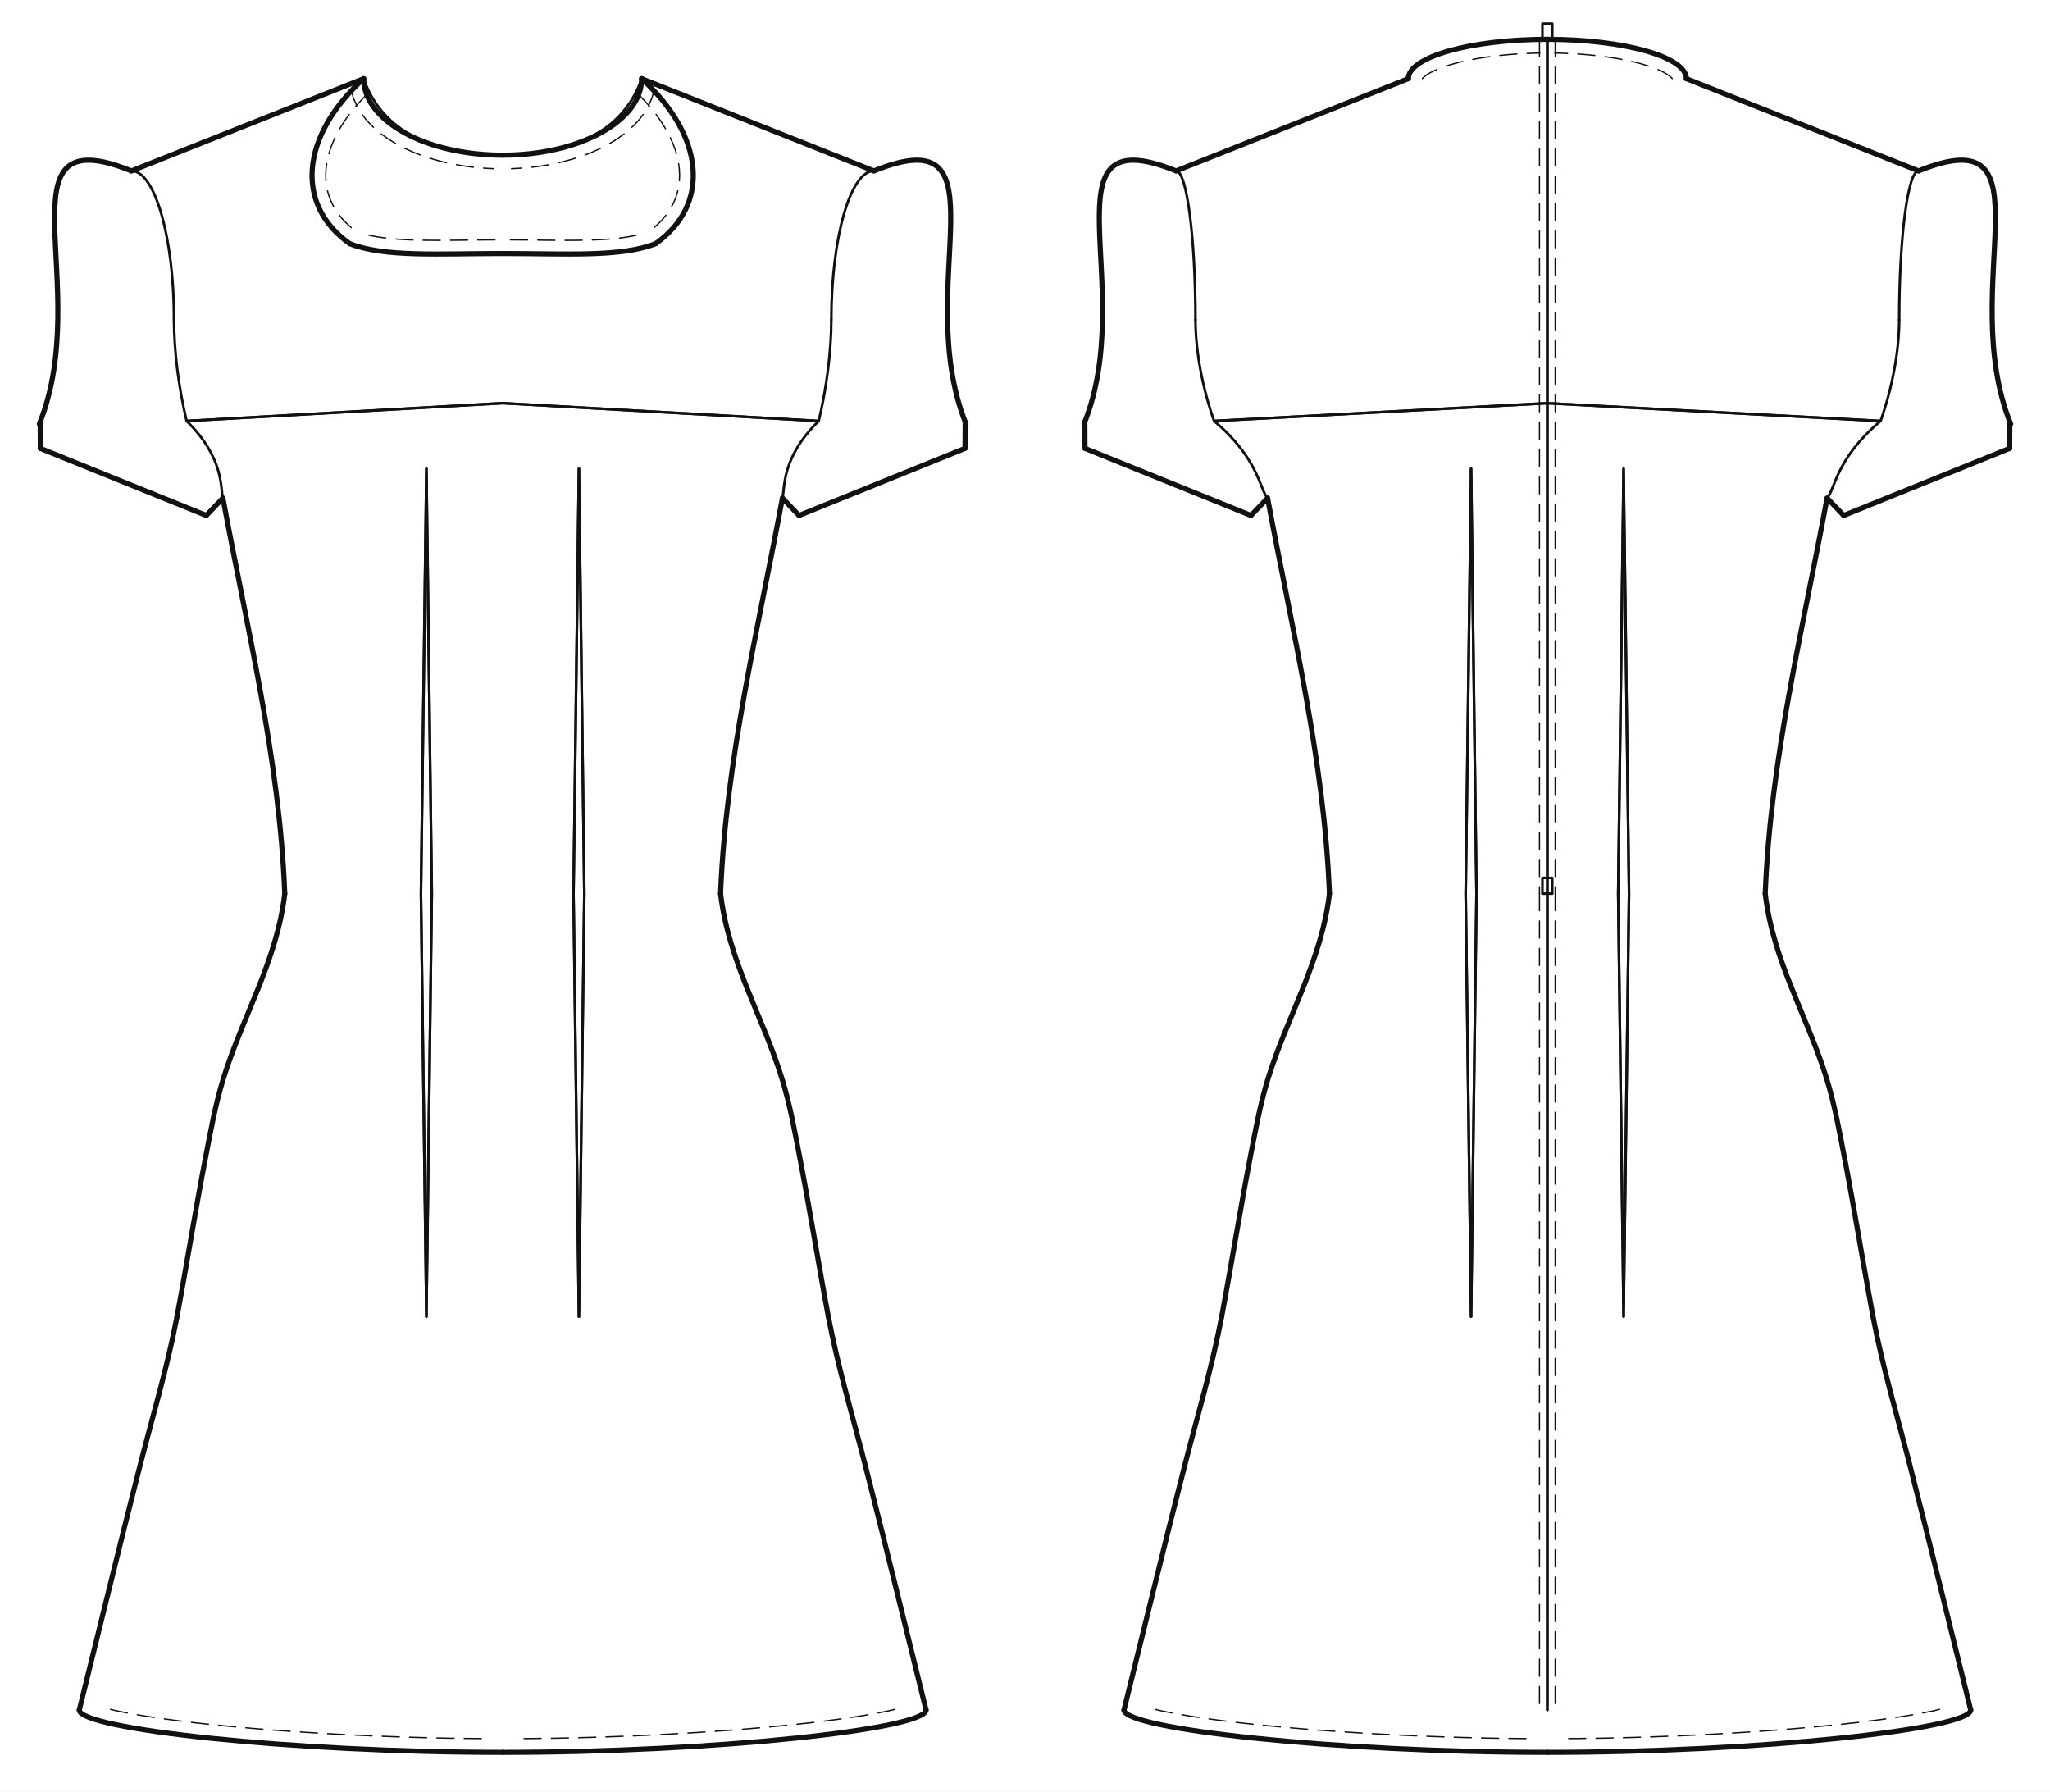
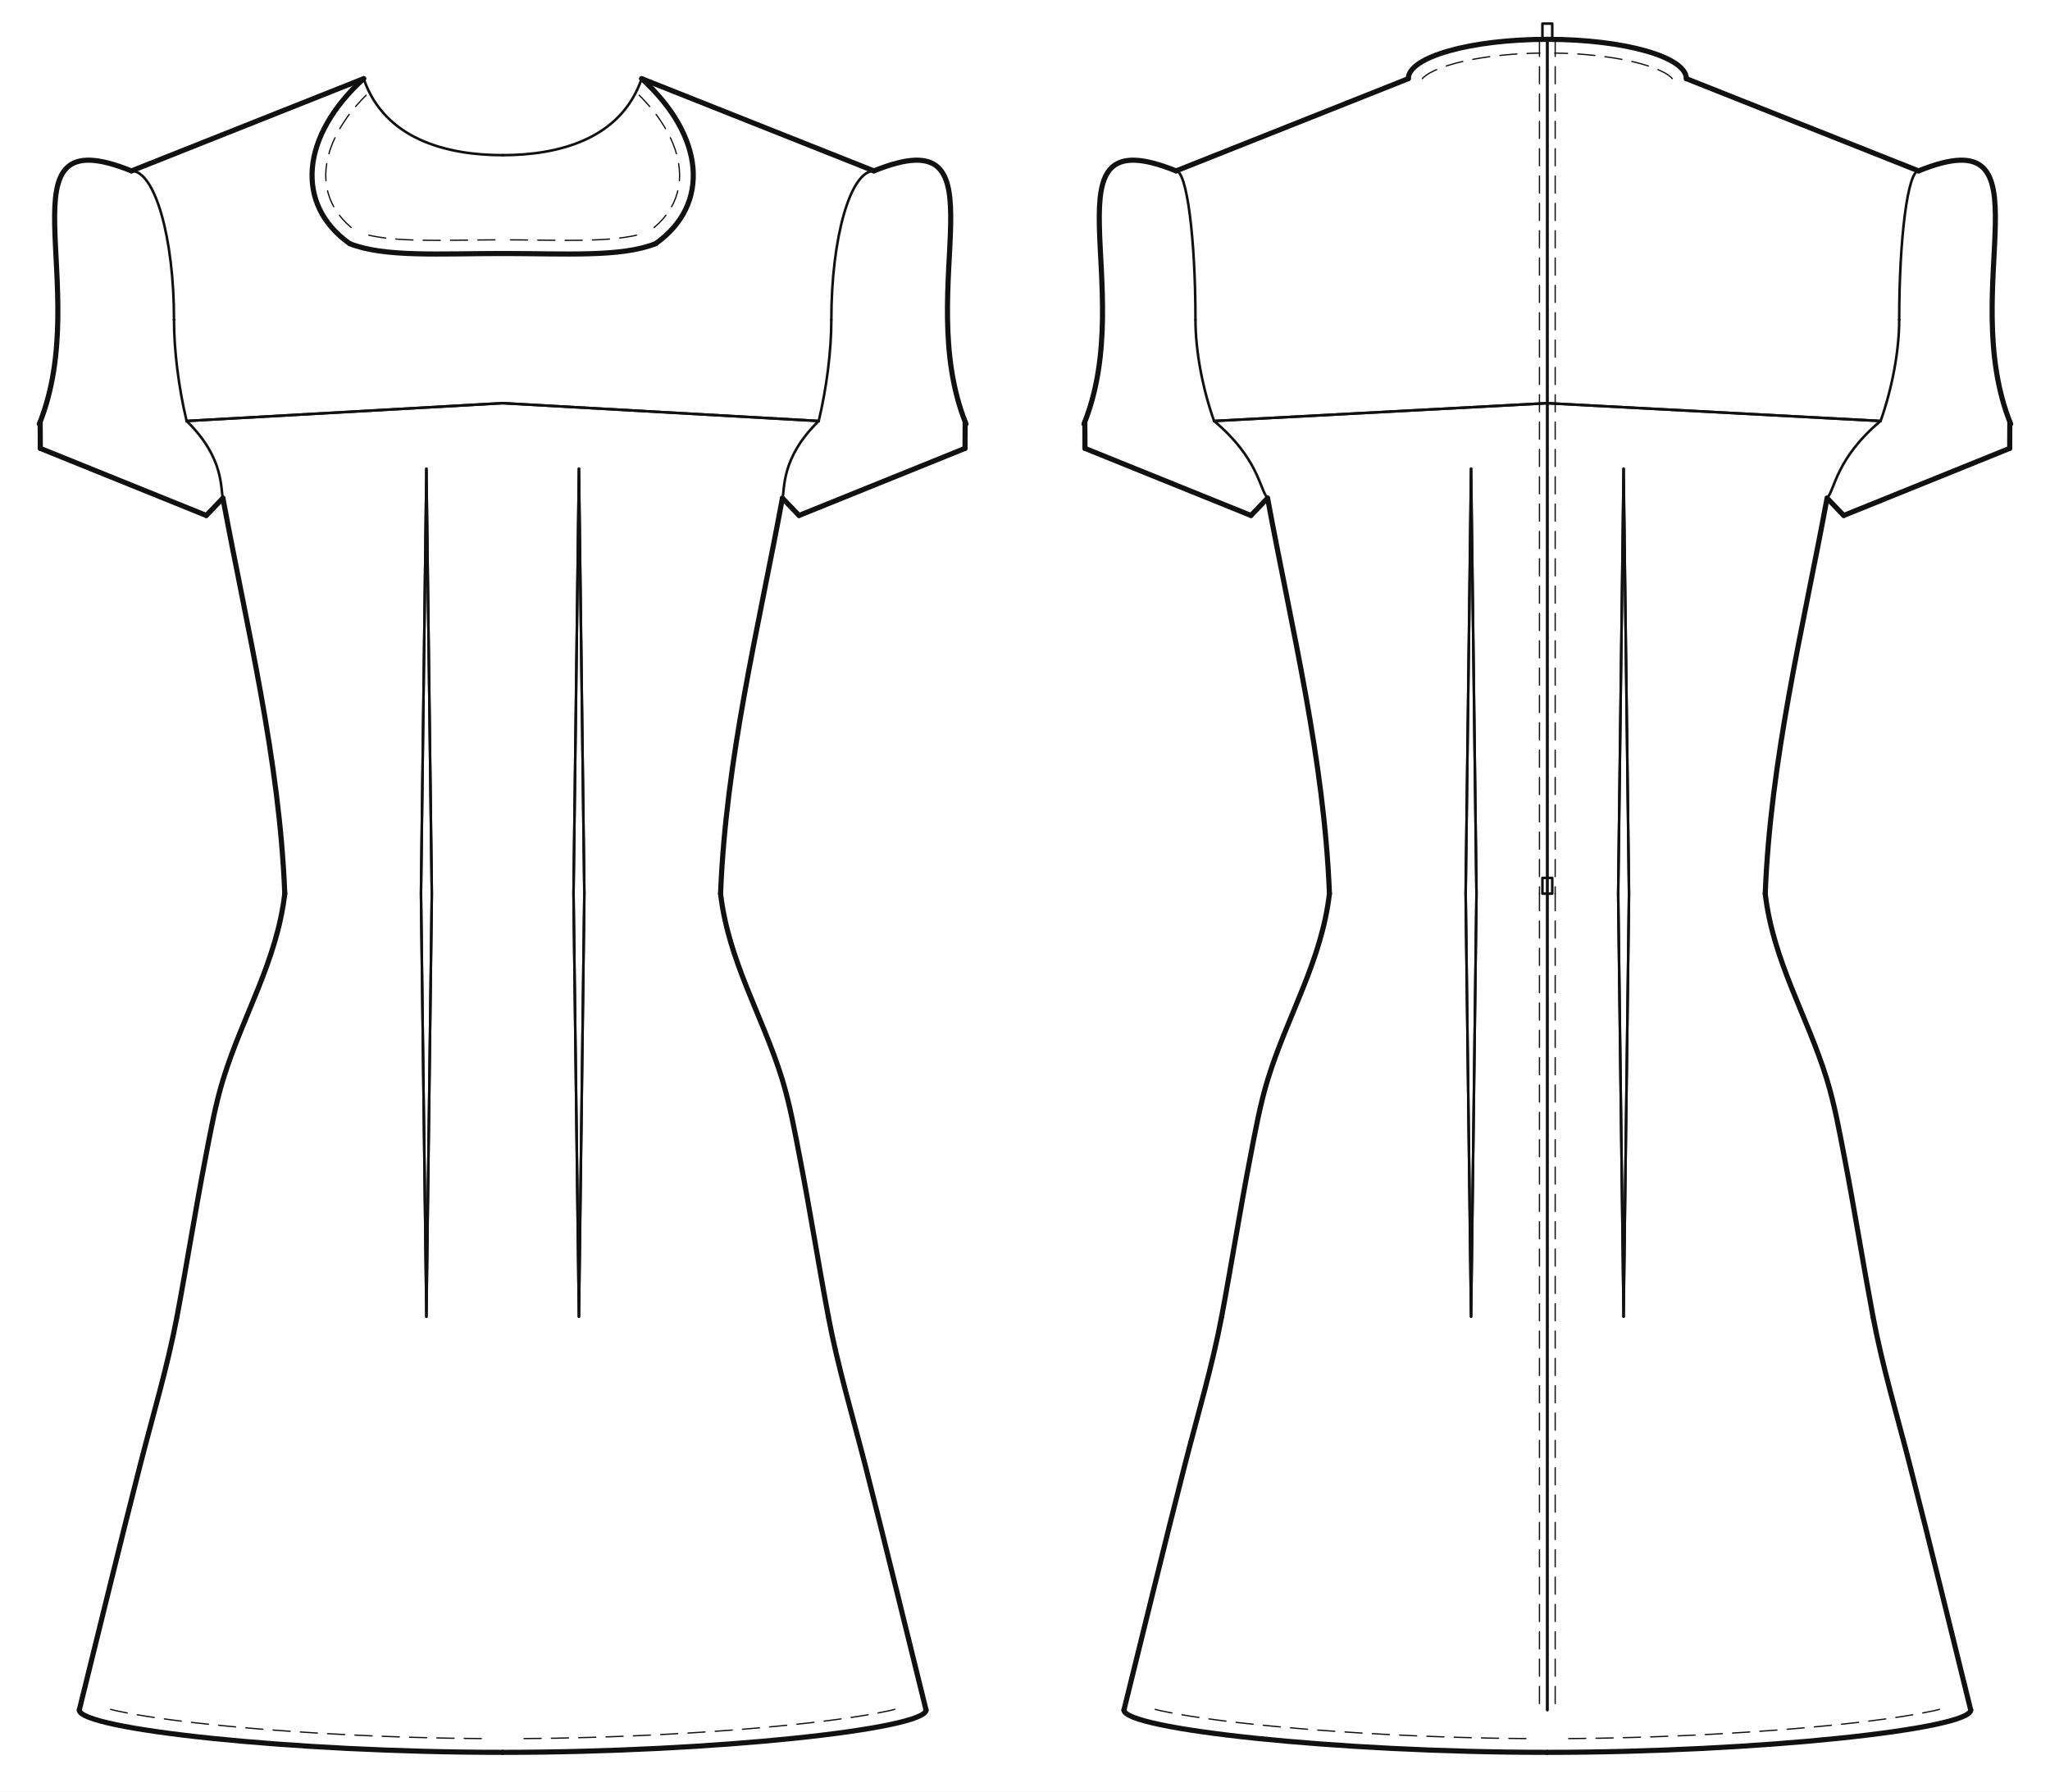
<svg xmlns="http://www.w3.org/2000/svg" data-ops="21" viewBox="-20.000 -40.000 1042.560 911.032" data-scale="1:1" data-unit-mm="1" data-graf="taban-elbise" data-body="croquis36" data-size="croquis36" data-panel="6" data-gorunum="2" data-kavis="beden" data-y-waist="414.400" data-y-bust="213.300" data-y-hip="629.500">
  <rect x="-20.000" y="-40.000" width="1042.560" height="911.032" fill="#ffffff" />
  <g id="croquis" fill="none" stroke="none">
    <g data-view="front" data-eksen="cf" transform="translate(235.640 0)">
      <path data-rol="siluet" data-view="front" data-kaynak="croquis-landmark" data-manken-bust-y="213.300" data-manken-koltukalti-y="198.300" data-manken-bel-y="414.400" data-manken-kalca-y="629.500" data-omuz-uc="188.800 46.900" data-manken-bel-yarim-mm="106.400" d="M 70.700 0.000 L 188.800 46.900 L 123.000 198.300 L 133.400 213.300 L 126.500 278.300 L 106.400 414.400 L 137.200 514.400 L 156.900 629.500 L -156.900 629.500 L -137.200 514.400 L -106.400 414.400 L -126.500 278.300 L -133.400 213.300 L -123.000 198.300 L -188.800 46.900 L -70.700 0.000 Z" />
    </g>
    <g data-view="back" data-eksen="cb" transform="translate(766.920 0)">
      <path data-rol="siluet" data-view="back" data-kaynak="croquis-landmark" data-manken-bust-y="213.300" data-manken-koltukalti-y="198.300" data-manken-bel-y="414.400" data-manken-kalca-y="629.500" data-omuz-uc="188.800 46.900" data-manken-bel-yarim-mm="106.400" d="M 70.700 0.000 L 188.800 46.900 L 123.000 198.300 L 133.400 213.300 L 126.500 278.300 L 106.400 414.400 L 137.200 514.400 L 156.900 629.500 L -156.900 629.500 L -137.200 514.400 L -106.400 414.400 L -126.500 278.300 L -133.400 213.300 L -123.000 198.300 L -188.800 46.900 L -70.700 0.000 Z" />
    </g>
  </g>
  <g id="outline" fill="none" stroke="#111111" stroke-width="2.606" stroke-linejoin="round" stroke-linecap="round">
    <g data-view="front" data-eksen="cf" transform="translate(235.640 0)">
      <path data-panel="on_govde_alt" data-edge="hem_front" data-tur="cut" d="M 0.000 851.032 C 107.661 851.032 215.322 839.190 215.322 829.500" />
      <path data-panel="on_govde_alt" data-edge="hem_front" data-tur="cut" d="M 0.000 851.032 C -107.661 851.032 -215.322 839.190 -215.322 829.500" />
      <path data-panel="on_govde_alt" data-edge="side_front.1" data-tur="seam" d="M 215.322 829.500 C 204.973 787.843 194.892 746.078 184.246 704.500 C 177.834 679.461 170.443 654.946 165.632 629.500" />
      <path data-panel="on_govde_alt" data-edge="side_front.1" data-tur="seam" d="M -215.322 829.500 C -204.973 787.843 -194.892 746.078 -184.246 704.500 C -177.834 679.461 -170.443 654.946 -165.632 629.500" />
      <path data-panel="on_govde_alt" data-edge="side_front.2" data-tur="seam" d="M 165.632 629.500 C 160.581 602.652 156.332 575.658 151.154 548.837 C 148.579 535.500 146.079 521.469 142.062 508.506 C 132.077 476.285 114.809 448.645 110.813 414.400" />
      <path data-panel="on_govde_alt" data-edge="side_front.2" data-tur="seam" d="M -165.632 629.500 C -160.581 602.652 -156.332 575.658 -151.154 548.837 C -148.579 535.500 -146.079 521.469 -142.062 508.506 C -132.077 476.285 -114.809 448.645 -110.813 414.400" />
      <path data-panel="on_govde_alt" data-edge="side_front" data-tur="seam" d="M 110.813 414.400 C 113.520 345.871 129.850 280.382 142.272 213.300" />
      <path data-panel="on_govde_alt" data-edge="side_front" data-tur="seam" d="M -110.813 414.400 C -113.520 345.871 -129.850 280.382 -142.272 213.300" />
      <path data-panel="on_roba" data-edge="shoulder" data-tur="seam" d="M 188.800 46.900 L 70.700 0.000" />
      <path data-panel="on_roba" data-edge="shoulder" data-tur="seam" d="M -188.800 46.900 L -70.700 0.000" />
-       <path data-panel="on_roba" data-edge="neck_front" data-tur="cut" d="M 70.700 0.000 C 70.700 21.484 39.047 38.900 0.000 38.900" />
-       <path data-panel="on_roba" data-edge="neck_front" data-tur="cut" d="M -70.700 0.000 C -70.700 21.484 -39.047 38.900 0.000 38.900" />
      <path data-panel="kol" data-edge="kapak_basi" data-tur="kapak" d="M 188.800 46.900 C 258.628 18.684 207.424 105.745 235.640 175.573" />
      <path data-panel="kol" data-edge="kapak_basi" data-tur="kapak" d="M -188.800 46.900 C -258.628 18.684 -207.424 105.745 -235.640 175.573" />
      <path data-panel="kol" data-edge="underarm_front" data-tur="kol" d="M 235.209 174.507 L 235.137 187.997" />
      <path data-panel="kol" data-edge="underarm_front" data-tur="kol" d="M -235.209 174.507 L -235.137 187.997" />
      <path data-panel="kol" data-edge="hem" data-tur="kol" d="M 235.137 187.997 L 150.731 222.103" />
      <path data-panel="kol" data-edge="hem" data-tur="kol" d="M -235.137 187.997 L -150.731 222.103" />
      <path data-panel="kol" data-edge="underarm_back" data-tur="kol" d="M 150.731 222.103 L 142.272 213.300" />
      <path data-panel="kol" data-edge="underarm_back" data-tur="kol" d="M -150.731 222.103 L -142.272 213.300" />
      <path data-panel="yaka_on" data-edge="dis1" data-tur="cut" d="M 0.000 88.900 C 31.815 88.900 60.095 90.900 77.770 83.900" />
      <path data-panel="yaka_on" data-edge="dis1" data-tur="cut" d="M 0.000 88.900 C -31.815 88.900 -60.095 90.900 -77.770 83.900" />
      <path data-panel="yaka_on" data-edge="dis2" data-tur="cut" d="M 77.770 83.900 C 106.050 63.900 102.515 28.900 70.700 0.000" />
      <path data-panel="yaka_on" data-edge="dis2" data-tur="cut" d="M -77.770 83.900 C -106.050 63.900 -102.515 28.900 -70.700 0.000" />
    </g>
    <g data-view="back" data-eksen="cb" transform="translate(766.920 0)">
      <path data-panel="arka_govde_alt" data-edge="hem_back" data-tur="cut" d="M 0.000 851.032 C 107.661 851.032 215.322 839.190 215.322 829.500" />
      <path data-panel="arka_govde_alt" data-edge="hem_back" data-tur="cut" d="M 0.000 851.032 C -107.661 851.032 -215.322 839.190 -215.322 829.500" />
      <path data-panel="arka_govde_alt" data-edge="side_back.1" data-tur="seam" d="M 215.322 829.500 C 204.973 787.843 194.892 746.078 184.246 704.500 C 177.834 679.461 170.443 654.946 165.632 629.500" />
      <path data-panel="arka_govde_alt" data-edge="side_back.1" data-tur="seam" d="M -215.322 829.500 C -204.973 787.843 -194.892 746.078 -184.246 704.500 C -177.834 679.461 -170.443 654.946 -165.632 629.500" />
      <path data-panel="arka_govde_alt" data-edge="side_back.2" data-tur="seam" d="M 165.632 629.500 C 160.581 602.652 156.332 575.658 151.154 548.837 C 148.579 535.500 146.079 521.469 142.062 508.506 C 132.077 476.285 114.809 448.645 110.813 414.400" />
      <path data-panel="arka_govde_alt" data-edge="side_back.2" data-tur="seam" d="M -165.632 629.500 C -160.581 602.652 -156.332 575.658 -151.154 548.837 C -148.579 535.500 -146.079 521.469 -142.062 508.506 C -132.077 476.285 -114.809 448.645 -110.813 414.400" />
      <path data-panel="arka_govde_alt" data-edge="side_back" data-tur="seam" d="M 110.813 414.400 C 113.520 345.871 129.850 280.382 142.272 213.300" />
      <path data-panel="arka_govde_alt" data-edge="side_back" data-tur="seam" d="M -110.813 414.400 C -113.520 345.871 -129.850 280.382 -142.272 213.300" />
      <path data-panel="arka_roba" data-edge="shoulder" data-tur="seam" d="M 188.800 46.900 L 70.700 0.000" />
      <path data-panel="arka_roba" data-edge="shoulder" data-tur="seam" d="M -188.800 46.900 L -70.700 0.000" />
      <path data-panel="arka_roba" data-edge="neck_back" data-tur="cut" d="M 70.700 0.000 C 70.700 -11.046 39.047 -20.000 0.000 -20.000" />
      <path data-panel="arka_roba" data-edge="neck_back" data-tur="cut" d="M -70.700 0.000 C -70.700 -11.046 -39.047 -20.000 0.000 -20.000" />
      <path data-panel="kol" data-edge="kapak_basi" data-tur="kapak" d="M 188.800 46.900 C 258.628 18.684 207.424 105.745 235.640 175.573" />
      <path data-panel="kol" data-edge="kapak_basi" data-tur="kapak" d="M -188.800 46.900 C -258.628 18.684 -207.424 105.745 -235.640 175.573" />
      <path data-panel="kol" data-edge="underarm_front" data-tur="kol" d="M 235.209 174.507 L 235.137 187.997" />
      <path data-panel="kol" data-edge="underarm_front" data-tur="kol" d="M -235.209 174.507 L -235.137 187.997" />
      <path data-panel="kol" data-edge="hem" data-tur="kol" d="M 235.137 187.997 L 150.731 222.103" />
      <path data-panel="kol" data-edge="hem" data-tur="kol" d="M -235.137 187.997 L -150.731 222.103" />
      <path data-panel="kol" data-edge="underarm_back" data-tur="kol" d="M 150.731 222.103 L 142.272 213.300" />
      <path data-panel="kol" data-edge="underarm_back" data-tur="kol" d="M -150.731 222.103 L -142.272 213.300" />
    </g>
  </g>
  <g id="seams" fill="none" stroke="#111111" stroke-width="1.303" stroke-linejoin="round" stroke-linecap="round">
    <g data-view="front" data-eksen="cf" transform="translate(235.640 0)">
      <path data-panel="on_govde_alt" data-edge="armhole_front.1.1" data-tur="seam" d="M 142.272 213.300 C 143.622 208.884 141.264 193.037 160.732 174.067" />
      <path data-panel="on_govde_alt" data-edge="armhole_front.1.1" data-tur="seam" d="M -142.272 213.300 C -143.622 208.884 -141.264 193.037 -160.732 174.067" />
      <path data-panel="on_govde_alt" data-edge="roba_on.a" data-tur="seam" d="M 160.732 174.067 L 0.000 164.993" />
      <path data-panel="on_govde_alt" data-edge="roba_on.a" data-tur="seam" d="M -160.732 174.067 L 0.000 164.993" />
      <path data-panel="on_roba" data-edge="armhole_front.1.2" data-tur="seam" d="M 160.732 174.067 C 164.721 157.446 167.150 138.428 167.150 122.600" />
      <path data-panel="on_roba" data-edge="armhole_front.1.2" data-tur="seam" d="M -160.732 174.067 C -164.721 157.446 -167.150 138.428 -167.150 122.600" />
      <path data-panel="on_roba" data-edge="armhole_front.2" data-tur="seam" d="M 167.150 122.600 C 167.150 80.792 176.843 46.900 188.800 46.900" />
      <path data-panel="on_roba" data-edge="armhole_front.2" data-tur="seam" d="M -167.150 122.600 C -167.150 80.792 -176.843 46.900 -188.800 46.900" />
      <path data-panel="on_roba" data-edge="roba_on.b" data-tur="seam" d="M 0.000 164.993 L 160.732 174.067" />
      <path data-panel="on_roba" data-edge="roba_on.b" data-tur="seam" d="M 0.000 164.993 L -160.732 174.067" />
      <path data-panel="yaka_on" data-edge="ic" data-tur="cut" d="M 70.700 0.000 C 60.095 30.900 28.280 38.900 0.000 38.900" />
      <path data-panel="yaka_on" data-edge="ic" data-tur="cut" d="M -70.700 0.000 C -60.095 30.900 -28.280 38.900 0.000 38.900" />
    </g>
    <g data-view="back" data-eksen="cb" transform="translate(766.920 0)">
      <path data-panel="arka_govde_alt" data-edge="cb.1.2" data-tur="seam" d="M 0.000 165.011 L 0.000 414.400" />
      <path data-panel="arka_govde_alt" data-edge="cb.1.2" data-tur="seam" d="M 0.000 165.011 L 0.000 414.400" />
      <path data-panel="arka_govde_alt" data-edge="cb.2" data-tur="seam" d="M 0.000 414.400 L 0.000 829.500" />
      <path data-panel="arka_govde_alt" data-edge="cb.2" data-tur="seam" d="M 0.000 414.400 L 0.000 829.500" />
      <path data-panel="arka_govde_alt" data-edge="armhole_back.1.1" data-tur="seam" d="M 142.272 213.300 C 146.300 208.884 146.818 193.037 169.488 174.067" />
      <path data-panel="arka_govde_alt" data-edge="armhole_back.1.1" data-tur="seam" d="M -142.272 213.300 C -146.300 208.884 -146.818 193.037 -169.488 174.067" />
      <path data-panel="arka_govde_alt" data-edge="roba_arka.a" data-tur="seam" d="M 169.488 174.067 L 0.000 165.011" />
      <path data-panel="arka_govde_alt" data-edge="roba_arka.a" data-tur="seam" d="M -169.488 174.067 L 0.000 165.011" />
      <path data-panel="arka_roba" data-edge="armhole_back.1.2" data-tur="seam" d="M 169.488 174.067 C 175.369 157.446 178.950 138.428 178.950 122.600" />
      <path data-panel="arka_roba" data-edge="armhole_back.1.2" data-tur="seam" d="M -169.488 174.067 C -175.369 157.446 -178.950 138.428 -178.950 122.600" />
      <path data-panel="arka_roba" data-edge="armhole_back.2" data-tur="seam" d="M 178.950 122.600 C 178.950 80.792 183.360 46.900 188.800 46.900" />
      <path data-panel="arka_roba" data-edge="armhole_back.2" data-tur="seam" d="M -178.950 122.600 C -178.950 80.792 -183.360 46.900 -188.800 46.900" />
      <path data-panel="arka_roba" data-edge="cb.1.1" data-tur="seam" d="M 0.000 -20.000 L 0.000 165.011" />
      <path data-panel="arka_roba" data-edge="cb.1.1" data-tur="seam" d="M 0.000 -20.000 L 0.000 165.011" />
      <path data-panel="arka_roba" data-edge="roba_arka.b" data-tur="seam" d="M 0.000 165.011 L 169.488 174.067" />
      <path data-panel="arka_roba" data-edge="roba_arka.b" data-tur="seam" d="M 0.000 165.011 L -169.488 174.067" />
    </g>
  </g>
  <g id="topstitch" fill="none" stroke="#111111" stroke-width="0.652" stroke-linejoin="round" stroke-linecap="round" stroke-dasharray="8.688 5.213">
    <g data-view="front" data-eksen="cf" transform="translate(235.640 0)">
      <path data-panel="on_govde_alt" data-edge="hem_front" data-tur="ustdikis" d="M 10.872 844.033 L 18.988 843.947 L 27.111 843.836 L 35.281 843.658 L 43.399 843.454 L 51.573 843.209 L 59.689 842.913 L 67.804 842.590 L 75.973 842.215 L 84.085 841.799 L 92.193 841.352 L 100.355 840.845 L 108.457 840.299 L 116.553 839.714 L 124.705 839.069 L 132.789 838.370 L 140.864 837.619 L 148.927 836.811 L 157.018 835.931 L 165.093 834.955 L 173.106 833.891 L 181.087 832.712 L 188.994 831.390 L 196.664 829.859 L 204.305 827.950" />
      <path data-panel="on_govde_alt" data-edge="hem_front" data-tur="ustdikis" d="M -10.872 844.033 L -18.988 843.947 L -27.111 843.836 L -35.281 843.658 L -43.399 843.454 L -51.573 843.209 L -59.689 842.913 L -67.804 842.590 L -75.973 842.215 L -84.085 841.799 L -92.193 841.352 L -100.355 840.845 L -108.457 840.299 L -116.553 839.714 L -124.705 839.069 L -132.789 838.370 L -140.864 837.619 L -148.927 836.811 L -157.018 835.931 L -165.093 834.955 L -173.106 833.891 L -181.087 832.712 L -188.994 831.390 L -196.664 829.859 L -204.305 827.950" />
-       <path data-panel="on_roba" data-edge="neck_front" data-tur="ustdikis" d="M 77.059 5.622 L 75.955 9.722 L 74.188 13.822 L 72.064 17.374 L 69.722 20.499 L 67.138 23.358 L 64.364 25.965 L 61.443 28.339 L 58.405 30.500 L 55.276 32.466 L 52.073 34.254 L 48.811 35.882 L 45.563 37.335 L 42.398 38.595 L 39.035 39.784 L 35.606 40.866 L 32.156 41.836 L 28.747 42.687 L 25.462 43.383 L 21.951 44.022 L 18.431 44.569 L 15.034 45.015 L 11.620 45.336 L 8.073 45.591 L 4.537 45.767" />
-       <path data-panel="on_roba" data-edge="neck_front" data-tur="ustdikis" d="M -77.059 5.622 L -75.955 9.722 L -74.188 13.822 L -72.064 17.374 L -69.722 20.499 L -67.138 23.358 L -64.364 25.965 L -61.443 28.339 L -58.405 30.500 L -55.276 32.466 L -52.073 34.254 L -48.811 35.882 L -45.563 37.335 L -42.398 38.595 L -39.035 39.784 L -35.606 40.866 L -32.156 41.836 L -28.747 42.687 L -25.462 43.383 L -21.951 44.022 L -18.431 44.569 L -15.034 45.015 L -11.620 45.336 L -8.073 45.591 L -4.537 45.767" />
      <path data-panel="yaka_on" data-edge="dis1" data-tur="ustdikis" d="M 3.946 81.959 L 6.899 81.978 L 9.856 82.003 L 12.806 82.033 L 15.745 82.067 L 18.684 82.102 L 21.616 82.136 L 24.540 82.166 L 27.454 82.191 L 30.375 82.209 L 33.295 82.212 L 36.188 82.202 L 39.069 82.173 L 41.938 82.124 L 44.794 82.050 L 47.634 81.946 L 50.486 81.805 L 53.318 81.623 L 56.124 81.391 L 58.896 81.105 L 61.626 80.757 L 64.301 80.339 L 66.910 79.841 L 69.462 79.251 L 71.999 78.542" />
      <path data-panel="yaka_on" data-edge="dis1" data-tur="ustdikis" d="M -3.946 81.959 L -6.899 81.978 L -9.856 82.003 L -12.806 82.033 L -15.745 82.067 L -18.684 82.102 L -21.616 82.136 L -24.540 82.166 L -27.454 82.191 L -30.375 82.209 L -33.295 82.212 L -36.188 82.202 L -39.069 82.173 L -41.938 82.124 L -44.794 82.050 L -47.634 81.946 L -50.486 81.805 L -53.318 81.623 L -56.124 81.391 L -58.896 81.105 L -61.626 80.757 L -64.301 80.339 L -66.910 79.841 L -69.462 79.251 L -71.999 78.542" />
      <path data-panel="yaka_on" data-edge="dis2" data-tur="ustdikis" d="M 77.015 75.687 L 79.421 73.518 L 81.661 71.156 L 83.638 68.677 L 85.350 66.095 L 86.796 63.421 L 87.971 60.661 L 88.874 57.817 L 89.509 54.895 L 89.878 51.899 L 89.981 48.838 L 89.818 45.721 L 89.393 42.564 L 88.714 39.380 L 87.784 36.188 L 86.604 33.009 L 85.283 30.034 L 83.802 27.140 L 82.168 24.303 L 80.395 21.525 L 78.475 18.777 L 76.228 15.885 L 74.067 13.345 L 71.815 10.863 L 69.448 8.401" />
      <path data-panel="yaka_on" data-edge="dis2" data-tur="ustdikis" d="M -77.015 75.687 L -79.421 73.518 L -81.661 71.156 L -83.638 68.677 L -85.350 66.095 L -86.796 63.421 L -87.971 60.661 L -88.874 57.817 L -89.509 54.895 L -89.878 51.899 L -89.981 48.838 L -89.818 45.721 L -89.393 42.564 L -88.714 39.380 L -87.784 36.188 L -86.604 33.009 L -85.283 30.034 L -83.802 27.140 L -82.168 24.303 L -80.395 21.525 L -78.475 18.777 L -76.228 15.885 L -74.067 13.345 L -71.815 10.863 L -69.448 8.401" />
    </g>
    <g data-view="back" data-eksen="cb" transform="translate(766.920 0)">
      <path data-panel="arka_govde_alt" data-edge="hem_back" data-tur="ustdikis" d="M 10.872 844.033 L 18.988 843.947 L 27.111 843.836 L 35.281 843.658 L 43.399 843.454 L 51.573 843.209 L 59.689 842.913 L 67.804 842.590 L 75.973 842.215 L 84.085 841.799 L 92.193 841.352 L 100.355 840.845 L 108.457 840.299 L 116.553 839.714 L 124.705 839.069 L 132.789 838.370 L 140.864 837.619 L 148.927 836.811 L 157.018 835.931 L 165.093 834.955 L 173.106 833.891 L 181.087 832.712 L 188.994 831.390 L 196.664 829.859 L 204.305 827.950" />
      <path data-panel="arka_govde_alt" data-edge="hem_back" data-tur="ustdikis" d="M -10.872 844.033 L -18.988 843.947 L -27.111 843.836 L -35.281 843.658 L -43.399 843.454 L -51.573 843.209 L -59.689 842.913 L -67.804 842.590 L -75.973 842.215 L -84.085 841.799 L -92.193 841.352 L -100.355 840.845 L -108.457 840.299 L -116.553 839.714 L -124.705 839.069 L -132.789 838.370 L -140.864 837.619 L -148.927 836.811 L -157.018 835.931 L -165.093 834.955 L -173.106 833.891 L -181.087 832.712 L -188.994 831.390 L -196.664 829.859 L -204.305 827.950" />
      <path data-panel="arka_roba" data-edge="neck_back" data-tur="ustdikis" d="M 63.563 -0.023 L 62.979 -0.647 L 61.373 -1.931 L 59.660 -2.981 L 57.529 -4.055 L 55.196 -5.061 L 52.773 -5.969 L 50.283 -6.795 L 47.737 -7.550 L 45.045 -8.265 L 42.347 -8.895 L 39.712 -9.452 L 37.054 -9.965 L 34.337 -10.444 L 31.527 -10.876 L 28.825 -11.248 L 26.111 -11.590 L 23.244 -11.902 L 20.515 -12.157 L 17.781 -12.388 L 14.903 -12.583 L 12.159 -12.736 L 9.343 -12.871 L 6.530 -12.952 L 3.779 -13.013" />
      <path data-panel="arka_roba" data-edge="neck_back" data-tur="ustdikis" d="M -63.563 -0.023 L -62.979 -0.647 L -61.373 -1.931 L -59.660 -2.981 L -57.529 -4.055 L -55.196 -5.061 L -52.773 -5.969 L -50.283 -6.795 L -47.737 -7.550 L -45.045 -8.265 L -42.347 -8.895 L -39.712 -9.452 L -37.054 -9.965 L -34.337 -10.444 L -31.527 -10.876 L -28.825 -11.248 L -26.111 -11.590 L -23.244 -11.902 L -20.515 -12.157 L -17.781 -12.388 L -14.903 -12.583 L -12.159 -12.736 L -9.343 -12.871 L -6.530 -12.952 L -3.779 -13.013" />
      <path data-panel="arka_roba" data-edge="arka_orta_beden" data-tur="fermuar" d="M -4.000 -20.000 L -4.000 -1.900 L -4.000 16.200 L -4.000 34.300 L -4.000 52.400 L -4.000 70.500 L -4.000 88.600 L -4.000 106.700 L -4.000 124.800 L -4.000 142.900 L -4.000 161.000 L -4.000 179.100 L -4.000 197.200 L -4.000 215.300 L -4.000 233.400 L -4.000 251.500 L -4.000 269.600 L -4.000 287.700 L -4.000 305.800 L -4.000 323.900 L -4.000 342.000 L -4.000 360.100 L -4.000 378.200 L -4.000 396.300 L -4.000 414.400" />
      <path data-panel="arka_roba" data-edge="arka_orta_beden" data-tur="fermuar" d="M 4.000 -20.000 L 4.000 -1.900 L 4.000 16.200 L 4.000 34.300 L 4.000 52.400 L 4.000 70.500 L 4.000 88.600 L 4.000 106.700 L 4.000 124.800 L 4.000 142.900 L 4.000 161.000 L 4.000 179.100 L 4.000 197.200 L 4.000 215.300 L 4.000 233.400 L 4.000 251.500 L 4.000 269.600 L 4.000 287.700 L 4.000 305.800 L 4.000 323.900 L 4.000 342.000 L 4.000 360.100 L 4.000 378.200 L 4.000 396.300 L 4.000 414.400" />
      <path data-panel="arka_govde_alt" data-edge="arka_orta_etek" data-tur="fermuar" d="M -4.000 414.400 L -4.000 431.696 L -4.000 448.992 L -4.000 466.287 L -4.000 483.583 L -4.000 500.879 L -4.000 518.175 L -4.000 535.471 L -4.000 552.767 L -4.000 570.062 L -4.000 587.358 L -4.000 604.654 L -4.000 621.950 L -4.000 639.246 L -4.000 656.542 L -4.000 673.837 L -4.000 691.133 L -4.000 708.429 L -4.000 725.725 L -4.000 743.021 L -4.000 760.317 L -4.000 777.612 L -4.000 794.908 L -4.000 812.204 L -4.000 829.500" />
      <path data-panel="arka_govde_alt" data-edge="arka_orta_etek" data-tur="fermuar" d="M 4.000 414.400 L 4.000 431.696 L 4.000 448.992 L 4.000 466.287 L 4.000 483.583 L 4.000 500.879 L 4.000 518.175 L 4.000 535.471 L 4.000 552.767 L 4.000 570.062 L 4.000 587.358 L 4.000 604.654 L 4.000 621.950 L 4.000 639.246 L 4.000 656.542 L 4.000 673.837 L 4.000 691.133 L 4.000 708.429 L 4.000 725.725 L 4.000 743.021 L 4.000 760.317 L 4.000 777.612 L 4.000 794.908 L 4.000 812.204 L 4.000 829.500" />
    </g>
  </g>
  <g id="details" fill="none" stroke="#111111" stroke-width="1.303" stroke-linejoin="round" stroke-linecap="round">
    <g data-view="front" data-eksen="cf" transform="translate(235.640 0)">
      <path data-panel="on_govde_alt" data-edge="ic_pens_1" data-tur="pens" d="M 38.784 198.300 L 41.537 414.400 L 38.784 629.500 L 36.032 414.400 Z" />
      <path data-panel="on_govde_alt" data-edge="ic_pens_1" data-tur="pens" d="M -38.784 198.300 L -41.537 414.400 L -38.784 629.500 L -36.032 414.400 Z" />
      <path data-panel="on_roba" data-edge="ic_pens_1" data-tur="pens" d="M 38.784 198.300 L 41.537 414.400 L 38.784 629.500 L 36.032 414.400 Z" />
      <path data-panel="on_roba" data-edge="ic_pens_1" data-tur="pens" d="M -38.784 198.300 L -41.537 414.400 L -38.784 629.500 L -36.032 414.400 Z" />
    </g>
    <g data-view="back" data-eksen="cb" transform="translate(766.920 0)">
      <path data-panel="arka_govde_alt" data-edge="ic_pens_1" data-tur="pens" d="M 38.784 198.300 L 41.537 414.400 L 38.784 629.500 L 36.032 414.400 Z" />
      <path data-panel="arka_govde_alt" data-edge="ic_pens_1" data-tur="pens" d="M -38.784 198.300 L -41.537 414.400 L -38.784 629.500 L -36.032 414.400 Z" />
      <path data-panel="arka_roba" data-edge="ic_pens_1" data-tur="pens" d="M 38.784 198.300 L 41.537 414.400 L 38.784 629.500 L 36.032 414.400 Z" />
      <path data-panel="arka_roba" data-edge="ic_pens_1" data-tur="pens" d="M -38.784 198.300 L -41.537 414.400 L -38.784 629.500 L -36.032 414.400 Z" />
      <path data-panel="arka_roba" data-edge="arka_orta_beden" data-tur="fermuar_cekecek" d="M 2.500 -20.000 L -2.500 -20.000 L -2.500 -28.000 L 2.500 -28.000 Z" />
      <path data-panel="arka_govde_alt" data-edge="arka_orta_etek" data-tur="fermuar_cekecek" d="M 2.500 414.400 L -2.500 414.400 L -2.500 406.400 L 2.500 406.400 Z" />
    </g>
  </g>
</svg>
